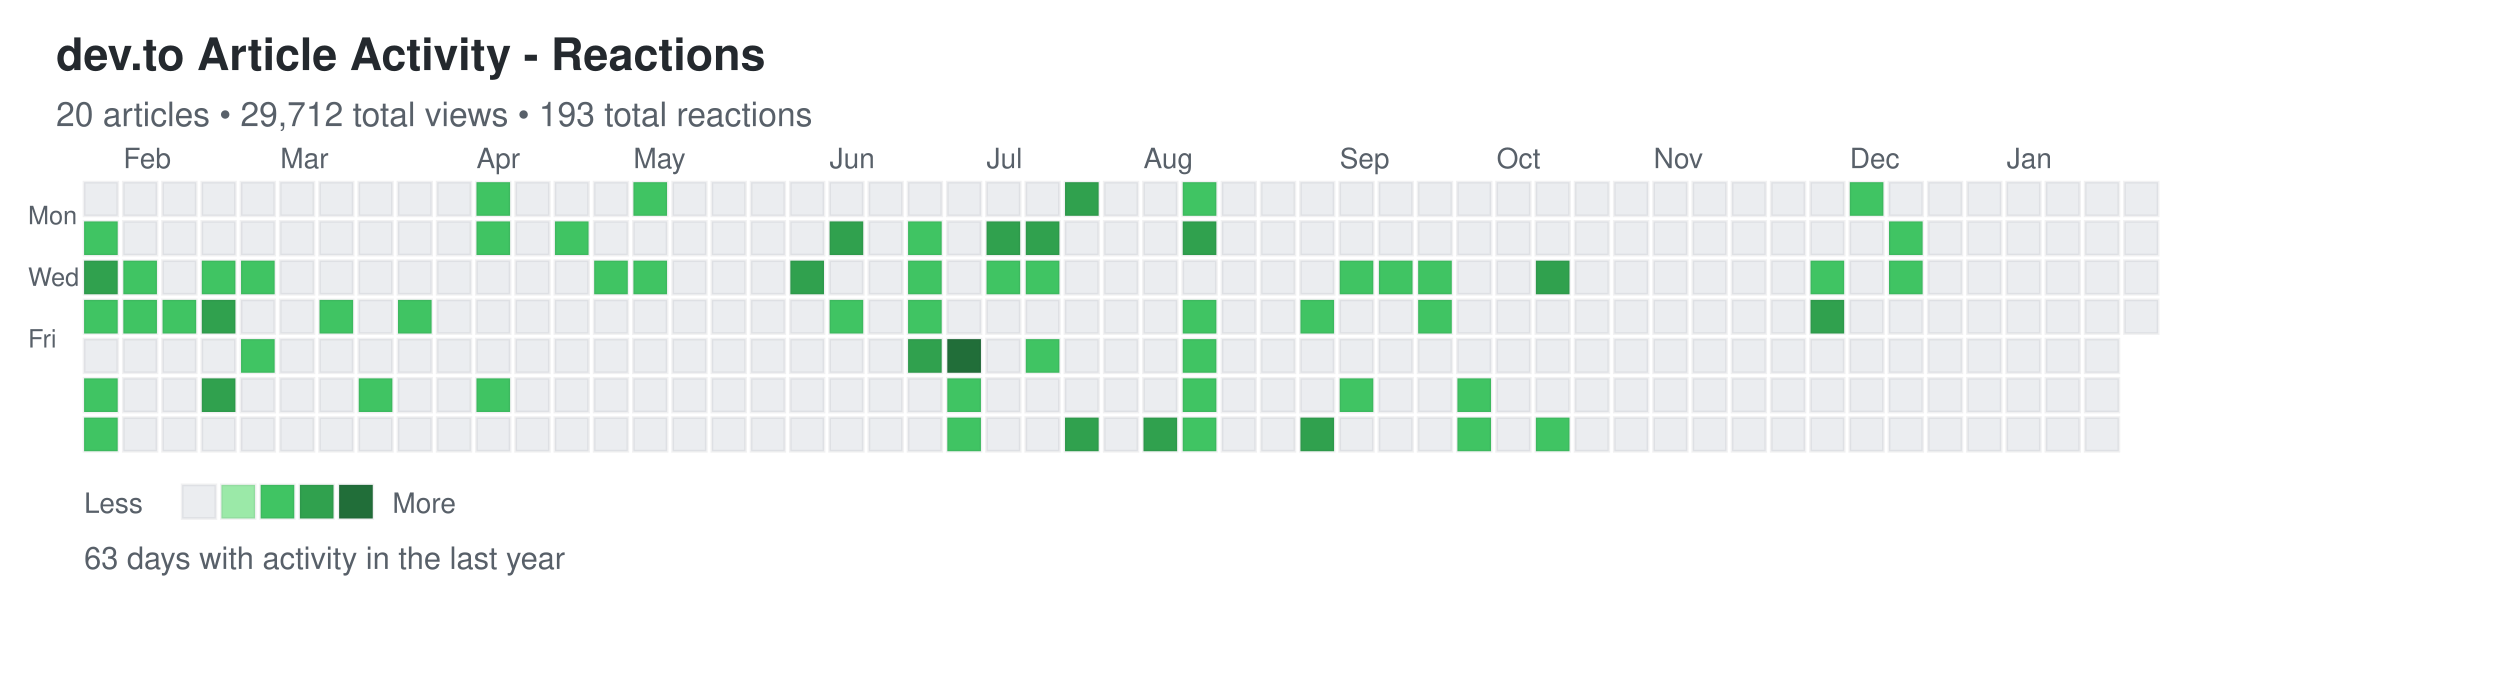
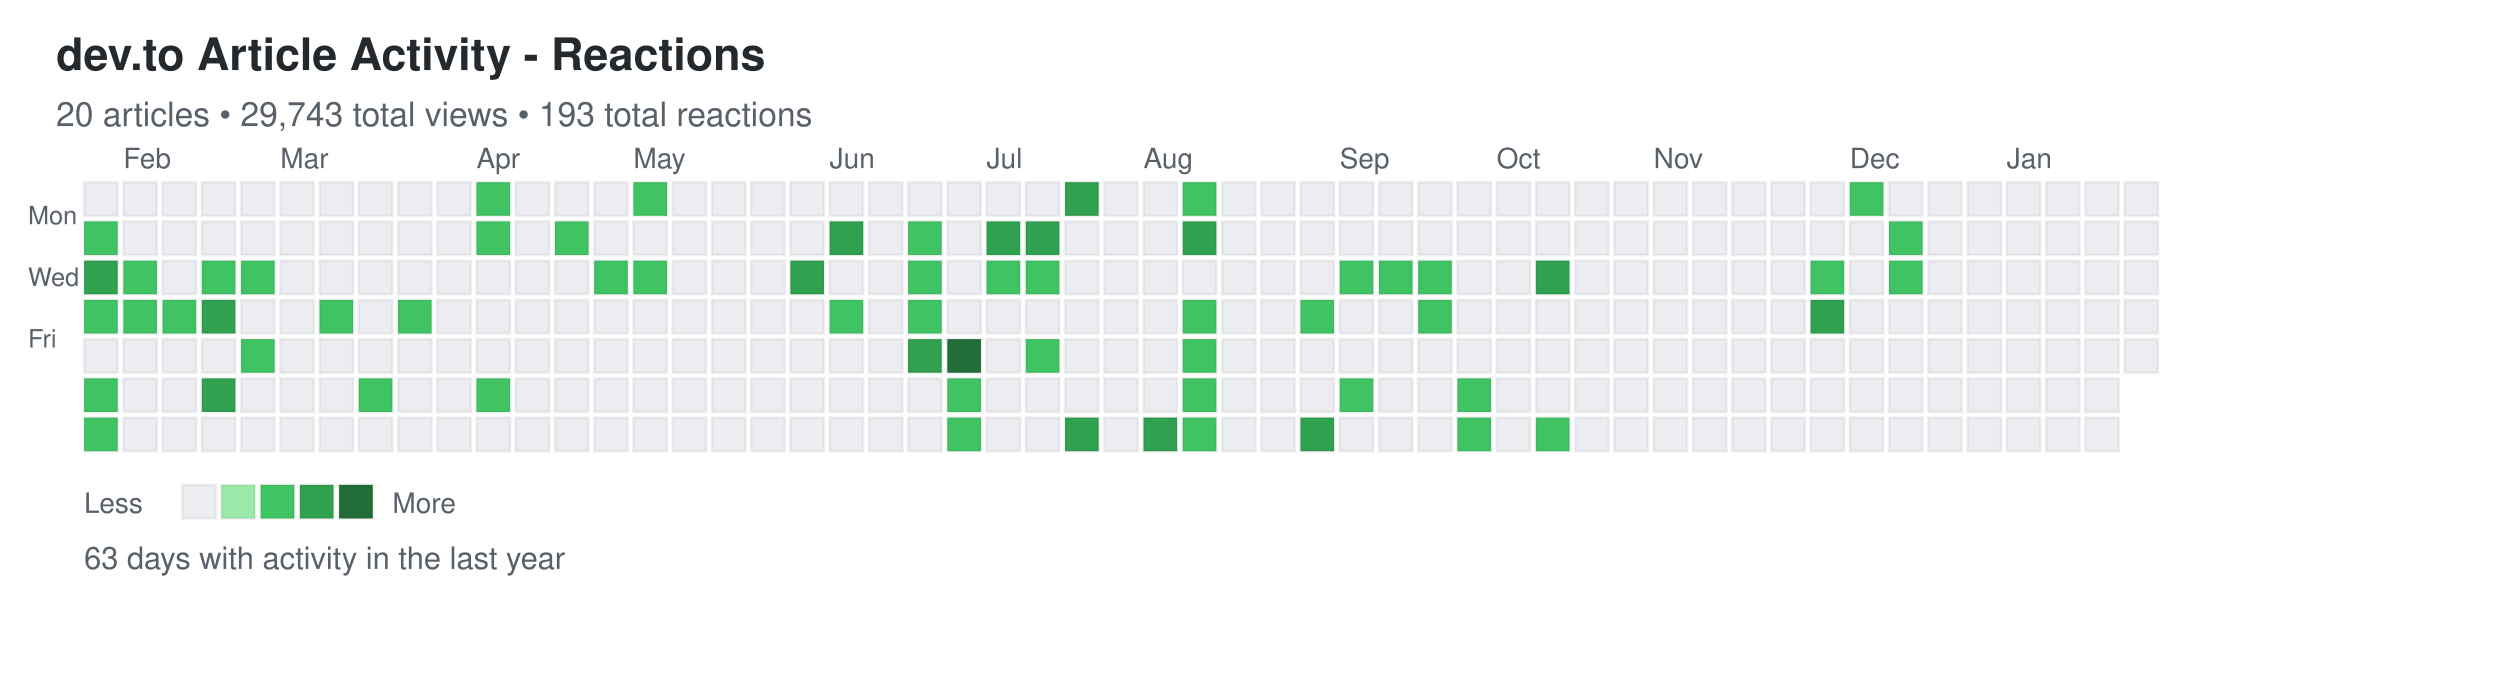
<svg xmlns="http://www.w3.org/2000/svg" width="892" height="248">
  <defs>
    <style>
.day { stroke: rgba(27,31,35,0.06); stroke-width: 1px; cursor: pointer; }
.day:hover { stroke: rgba(27,31,35,0.3); stroke-width: 2px; }
.month-label { font-family: -apple-system, BlinkMacSystemFont, "Segoe UI", Helvetica, Arial, sans-serif; font-size: 10px; fill: #586069; }
.day-label { font-family: -apple-system, BlinkMacSystemFont, "Segoe UI", Helvetica, Arial, sans-serif; font-size: 9px; fill: #586069; }
.title { font-family: -apple-system, BlinkMacSystemFont, "Segoe UI", Helvetica, Arial, sans-serif; font-size: 16px; font-weight: 600; fill: #24292e; }
.subtitle { font-family: -apple-system, BlinkMacSystemFont, "Segoe UI", Helvetica, Arial, sans-serif; font-size: 12px; fill: #586069; }
.stats { font-family: -apple-system, BlinkMacSystemFont, "Segoe UI", Helvetica, Arial, sans-serif; font-size: 11px; fill: #586069; }
.legend-text { font-family: -apple-system, BlinkMacSystemFont, "Segoe UI", Helvetica, Arial, sans-serif; font-size: 10px; fill: #586069; }
</style>
  </defs>
  <text x="20" y="25" class="title">dev.to Article Activity - Reactions</text>
-   <text x="20" y="45" class="subtitle">20 articles • 29,712 total views • 193 total reactions</text>
+   <text x="20" y="45" class="subtitle">20 articles • 29,743 total views • 193 total reactions</text>
  <text x="10" y="80" class="day-label">Mon</text>
  <text x="10" y="102" class="day-label">Wed</text>
  <text x="10" y="124" class="day-label">Fri</text>
  <rect x="30" y="65" width="12" height="12" fill="#ebedf0" class="day" data-date="2025-01-19" data-level="0" />
  <rect x="30" y="79" width="12" height="12" fill="#40c463" class="day" data-date="2025-01-20" data-level="2" />
  <rect x="30" y="93" width="12" height="12" fill="#30a14e" class="day" data-date="2025-01-21" data-level="3" />
  <rect x="30" y="107" width="12" height="12" fill="#40c463" class="day" data-date="2025-01-22" data-level="2" />
  <rect x="30" y="121" width="12" height="12" fill="#ebedf0" class="day" data-date="2025-01-23" data-level="0" />
  <rect x="30" y="135" width="12" height="12" fill="#40c463" class="day" data-date="2025-01-24" data-level="2" />
  <rect x="30" y="149" width="12" height="12" fill="#40c463" class="day" data-date="2025-01-25" data-level="2" />
  <rect x="44" y="65" width="12" height="12" fill="#ebedf0" class="day" data-date="2025-01-26" data-level="0" />
  <rect x="44" y="79" width="12" height="12" fill="#ebedf0" class="day" data-date="2025-01-27" data-level="0" />
  <rect x="44" y="93" width="12" height="12" fill="#40c463" class="day" data-date="2025-01-28" data-level="2" />
  <rect x="44" y="107" width="12" height="12" fill="#40c463" class="day" data-date="2025-01-29" data-level="2" />
  <rect x="44" y="121" width="12" height="12" fill="#ebedf0" class="day" data-date="2025-01-30" data-level="0" />
  <rect x="44" y="135" width="12" height="12" fill="#ebedf0" class="day" data-date="2025-01-31" data-level="0" />
  <rect x="44" y="149" width="12" height="12" fill="#ebedf0" class="day" data-date="2025-02-01" data-level="0" />
  <rect x="58" y="65" width="12" height="12" fill="#ebedf0" class="day" data-date="2025-02-02" data-level="0" />
  <rect x="58" y="79" width="12" height="12" fill="#ebedf0" class="day" data-date="2025-02-03" data-level="0" />
  <rect x="58" y="93" width="12" height="12" fill="#ebedf0" class="day" data-date="2025-02-04" data-level="0" />
  <rect x="58" y="107" width="12" height="12" fill="#40c463" class="day" data-date="2025-02-05" data-level="2" />
  <rect x="58" y="121" width="12" height="12" fill="#ebedf0" class="day" data-date="2025-02-06" data-level="0" />
  <rect x="58" y="135" width="12" height="12" fill="#ebedf0" class="day" data-date="2025-02-07" data-level="0" />
  <rect x="58" y="149" width="12" height="12" fill="#ebedf0" class="day" data-date="2025-02-08" data-level="0" />
  <rect x="72" y="65" width="12" height="12" fill="#ebedf0" class="day" data-date="2025-02-09" data-level="0" />
  <rect x="72" y="79" width="12" height="12" fill="#ebedf0" class="day" data-date="2025-02-10" data-level="0" />
  <rect x="72" y="93" width="12" height="12" fill="#40c463" class="day" data-date="2025-02-11" data-level="2" />
  <rect x="72" y="107" width="12" height="12" fill="#30a14e" class="day" data-date="2025-02-12" data-level="3" />
  <rect x="72" y="121" width="12" height="12" fill="#ebedf0" class="day" data-date="2025-02-13" data-level="0" />
  <rect x="72" y="135" width="12" height="12" fill="#30a14e" class="day" data-date="2025-02-14" data-level="3" />
  <rect x="72" y="149" width="12" height="12" fill="#ebedf0" class="day" data-date="2025-02-15" data-level="0" />
  <rect x="86" y="65" width="12" height="12" fill="#ebedf0" class="day" data-date="2025-02-16" data-level="0" />
  <rect x="86" y="79" width="12" height="12" fill="#ebedf0" class="day" data-date="2025-02-17" data-level="0" />
  <rect x="86" y="93" width="12" height="12" fill="#40c463" class="day" data-date="2025-02-18" data-level="2" />
  <rect x="86" y="107" width="12" height="12" fill="#ebedf0" class="day" data-date="2025-02-19" data-level="0" />
  <rect x="86" y="121" width="12" height="12" fill="#40c463" class="day" data-date="2025-02-20" data-level="2" />
  <rect x="86" y="135" width="12" height="12" fill="#ebedf0" class="day" data-date="2025-02-21" data-level="0" />
  <rect x="86" y="149" width="12" height="12" fill="#ebedf0" class="day" data-date="2025-02-22" data-level="0" />
  <rect x="100" y="65" width="12" height="12" fill="#ebedf0" class="day" data-date="2025-02-23" data-level="0" />
  <rect x="100" y="79" width="12" height="12" fill="#ebedf0" class="day" data-date="2025-02-24" data-level="0" />
  <rect x="100" y="93" width="12" height="12" fill="#ebedf0" class="day" data-date="2025-02-25" data-level="0" />
  <rect x="100" y="107" width="12" height="12" fill="#ebedf0" class="day" data-date="2025-02-26" data-level="0" />
  <rect x="100" y="121" width="12" height="12" fill="#ebedf0" class="day" data-date="2025-02-27" data-level="0" />
  <rect x="100" y="135" width="12" height="12" fill="#ebedf0" class="day" data-date="2025-02-28" data-level="0" />
  <rect x="100" y="149" width="12" height="12" fill="#ebedf0" class="day" data-date="2025-03-01" data-level="0" />
  <rect x="114" y="65" width="12" height="12" fill="#ebedf0" class="day" data-date="2025-03-02" data-level="0" />
  <rect x="114" y="79" width="12" height="12" fill="#ebedf0" class="day" data-date="2025-03-03" data-level="0" />
  <rect x="114" y="93" width="12" height="12" fill="#ebedf0" class="day" data-date="2025-03-04" data-level="0" />
  <rect x="114" y="107" width="12" height="12" fill="#40c463" class="day" data-date="2025-03-05" data-level="2" />
  <rect x="114" y="121" width="12" height="12" fill="#ebedf0" class="day" data-date="2025-03-06" data-level="0" />
  <rect x="114" y="135" width="12" height="12" fill="#ebedf0" class="day" data-date="2025-03-07" data-level="0" />
  <rect x="114" y="149" width="12" height="12" fill="#ebedf0" class="day" data-date="2025-03-08" data-level="0" />
  <rect x="128" y="65" width="12" height="12" fill="#ebedf0" class="day" data-date="2025-03-09" data-level="0" />
  <rect x="128" y="79" width="12" height="12" fill="#ebedf0" class="day" data-date="2025-03-10" data-level="0" />
  <rect x="128" y="93" width="12" height="12" fill="#ebedf0" class="day" data-date="2025-03-11" data-level="0" />
  <rect x="128" y="107" width="12" height="12" fill="#ebedf0" class="day" data-date="2025-03-12" data-level="0" />
  <rect x="128" y="121" width="12" height="12" fill="#ebedf0" class="day" data-date="2025-03-13" data-level="0" />
  <rect x="128" y="135" width="12" height="12" fill="#40c463" class="day" data-date="2025-03-14" data-level="2" />
  <rect x="128" y="149" width="12" height="12" fill="#ebedf0" class="day" data-date="2025-03-15" data-level="0" />
  <rect x="142" y="65" width="12" height="12" fill="#ebedf0" class="day" data-date="2025-03-16" data-level="0" />
  <rect x="142" y="79" width="12" height="12" fill="#ebedf0" class="day" data-date="2025-03-17" data-level="0" />
  <rect x="142" y="93" width="12" height="12" fill="#ebedf0" class="day" data-date="2025-03-18" data-level="0" />
  <rect x="142" y="107" width="12" height="12" fill="#40c463" class="day" data-date="2025-03-19" data-level="2" />
  <rect x="142" y="121" width="12" height="12" fill="#ebedf0" class="day" data-date="2025-03-20" data-level="0" />
  <rect x="142" y="135" width="12" height="12" fill="#ebedf0" class="day" data-date="2025-03-21" data-level="0" />
  <rect x="142" y="149" width="12" height="12" fill="#ebedf0" class="day" data-date="2025-03-22" data-level="0" />
  <rect x="156" y="65" width="12" height="12" fill="#ebedf0" class="day" data-date="2025-03-23" data-level="0" />
  <rect x="156" y="79" width="12" height="12" fill="#ebedf0" class="day" data-date="2025-03-24" data-level="0" />
  <rect x="156" y="93" width="12" height="12" fill="#ebedf0" class="day" data-date="2025-03-25" data-level="0" />
  <rect x="156" y="107" width="12" height="12" fill="#ebedf0" class="day" data-date="2025-03-26" data-level="0" />
  <rect x="156" y="121" width="12" height="12" fill="#ebedf0" class="day" data-date="2025-03-27" data-level="0" />
  <rect x="156" y="135" width="12" height="12" fill="#ebedf0" class="day" data-date="2025-03-28" data-level="0" />
  <rect x="156" y="149" width="12" height="12" fill="#ebedf0" class="day" data-date="2025-03-29" data-level="0" />
  <rect x="170" y="65" width="12" height="12" fill="#40c463" class="day" data-date="2025-03-30" data-level="2" />
  <rect x="170" y="79" width="12" height="12" fill="#40c463" class="day" data-date="2025-03-31" data-level="2" />
  <rect x="170" y="93" width="12" height="12" fill="#ebedf0" class="day" data-date="2025-04-01" data-level="0" />
  <rect x="170" y="107" width="12" height="12" fill="#ebedf0" class="day" data-date="2025-04-02" data-level="0" />
  <rect x="170" y="121" width="12" height="12" fill="#ebedf0" class="day" data-date="2025-04-03" data-level="0" />
  <rect x="170" y="135" width="12" height="12" fill="#40c463" class="day" data-date="2025-04-04" data-level="2" />
  <rect x="170" y="149" width="12" height="12" fill="#ebedf0" class="day" data-date="2025-04-05" data-level="0" />
  <rect x="184" y="65" width="12" height="12" fill="#ebedf0" class="day" data-date="2025-04-06" data-level="0" />
  <rect x="184" y="79" width="12" height="12" fill="#ebedf0" class="day" data-date="2025-04-07" data-level="0" />
  <rect x="184" y="93" width="12" height="12" fill="#ebedf0" class="day" data-date="2025-04-08" data-level="0" />
  <rect x="184" y="107" width="12" height="12" fill="#ebedf0" class="day" data-date="2025-04-09" data-level="0" />
  <rect x="184" y="121" width="12" height="12" fill="#ebedf0" class="day" data-date="2025-04-10" data-level="0" />
  <rect x="184" y="135" width="12" height="12" fill="#ebedf0" class="day" data-date="2025-04-11" data-level="0" />
  <rect x="184" y="149" width="12" height="12" fill="#ebedf0" class="day" data-date="2025-04-12" data-level="0" />
  <rect x="198" y="65" width="12" height="12" fill="#ebedf0" class="day" data-date="2025-04-13" data-level="0" />
  <rect x="198" y="79" width="12" height="12" fill="#40c463" class="day" data-date="2025-04-14" data-level="2" />
  <rect x="198" y="93" width="12" height="12" fill="#ebedf0" class="day" data-date="2025-04-15" data-level="0" />
  <rect x="198" y="107" width="12" height="12" fill="#ebedf0" class="day" data-date="2025-04-16" data-level="0" />
  <rect x="198" y="121" width="12" height="12" fill="#ebedf0" class="day" data-date="2025-04-17" data-level="0" />
  <rect x="198" y="135" width="12" height="12" fill="#ebedf0" class="day" data-date="2025-04-18" data-level="0" />
  <rect x="198" y="149" width="12" height="12" fill="#ebedf0" class="day" data-date="2025-04-19" data-level="0" />
  <rect x="212" y="65" width="12" height="12" fill="#ebedf0" class="day" data-date="2025-04-20" data-level="0" />
  <rect x="212" y="79" width="12" height="12" fill="#ebedf0" class="day" data-date="2025-04-21" data-level="0" />
  <rect x="212" y="93" width="12" height="12" fill="#40c463" class="day" data-date="2025-04-22" data-level="2" />
  <rect x="212" y="107" width="12" height="12" fill="#ebedf0" class="day" data-date="2025-04-23" data-level="0" />
  <rect x="212" y="121" width="12" height="12" fill="#ebedf0" class="day" data-date="2025-04-24" data-level="0" />
  <rect x="212" y="135" width="12" height="12" fill="#ebedf0" class="day" data-date="2025-04-25" data-level="0" />
  <rect x="212" y="149" width="12" height="12" fill="#ebedf0" class="day" data-date="2025-04-26" data-level="0" />
  <rect x="226" y="65" width="12" height="12" fill="#40c463" class="day" data-date="2025-04-27" data-level="2" />
  <rect x="226" y="79" width="12" height="12" fill="#ebedf0" class="day" data-date="2025-04-28" data-level="0" />
  <rect x="226" y="93" width="12" height="12" fill="#40c463" class="day" data-date="2025-04-29" data-level="2" />
  <rect x="226" y="107" width="12" height="12" fill="#ebedf0" class="day" data-date="2025-04-30" data-level="0" />
  <rect x="226" y="121" width="12" height="12" fill="#ebedf0" class="day" data-date="2025-05-01" data-level="0" />
  <rect x="226" y="135" width="12" height="12" fill="#ebedf0" class="day" data-date="2025-05-02" data-level="0" />
  <rect x="226" y="149" width="12" height="12" fill="#ebedf0" class="day" data-date="2025-05-03" data-level="0" />
  <rect x="240" y="65" width="12" height="12" fill="#ebedf0" class="day" data-date="2025-05-04" data-level="0" />
  <rect x="240" y="79" width="12" height="12" fill="#ebedf0" class="day" data-date="2025-05-05" data-level="0" />
  <rect x="240" y="93" width="12" height="12" fill="#ebedf0" class="day" data-date="2025-05-06" data-level="0" />
  <rect x="240" y="107" width="12" height="12" fill="#ebedf0" class="day" data-date="2025-05-07" data-level="0" />
  <rect x="240" y="121" width="12" height="12" fill="#ebedf0" class="day" data-date="2025-05-08" data-level="0" />
  <rect x="240" y="135" width="12" height="12" fill="#ebedf0" class="day" data-date="2025-05-09" data-level="0" />
  <rect x="240" y="149" width="12" height="12" fill="#ebedf0" class="day" data-date="2025-05-10" data-level="0" />
  <rect x="254" y="65" width="12" height="12" fill="#ebedf0" class="day" data-date="2025-05-11" data-level="0" />
  <rect x="254" y="79" width="12" height="12" fill="#ebedf0" class="day" data-date="2025-05-12" data-level="0" />
  <rect x="254" y="93" width="12" height="12" fill="#ebedf0" class="day" data-date="2025-05-13" data-level="0" />
  <rect x="254" y="107" width="12" height="12" fill="#ebedf0" class="day" data-date="2025-05-14" data-level="0" />
  <rect x="254" y="121" width="12" height="12" fill="#ebedf0" class="day" data-date="2025-05-15" data-level="0" />
  <rect x="254" y="135" width="12" height="12" fill="#ebedf0" class="day" data-date="2025-05-16" data-level="0" />
  <rect x="254" y="149" width="12" height="12" fill="#ebedf0" class="day" data-date="2025-05-17" data-level="0" />
  <rect x="268" y="65" width="12" height="12" fill="#ebedf0" class="day" data-date="2025-05-18" data-level="0" />
  <rect x="268" y="79" width="12" height="12" fill="#ebedf0" class="day" data-date="2025-05-19" data-level="0" />
  <rect x="268" y="93" width="12" height="12" fill="#ebedf0" class="day" data-date="2025-05-20" data-level="0" />
  <rect x="268" y="107" width="12" height="12" fill="#ebedf0" class="day" data-date="2025-05-21" data-level="0" />
  <rect x="268" y="121" width="12" height="12" fill="#ebedf0" class="day" data-date="2025-05-22" data-level="0" />
  <rect x="268" y="135" width="12" height="12" fill="#ebedf0" class="day" data-date="2025-05-23" data-level="0" />
  <rect x="268" y="149" width="12" height="12" fill="#ebedf0" class="day" data-date="2025-05-24" data-level="0" />
  <rect x="282" y="65" width="12" height="12" fill="#ebedf0" class="day" data-date="2025-05-25" data-level="0" />
  <rect x="282" y="79" width="12" height="12" fill="#ebedf0" class="day" data-date="2025-05-26" data-level="0" />
  <rect x="282" y="93" width="12" height="12" fill="#30a14e" class="day" data-date="2025-05-27" data-level="3" />
  <rect x="282" y="107" width="12" height="12" fill="#ebedf0" class="day" data-date="2025-05-28" data-level="0" />
  <rect x="282" y="121" width="12" height="12" fill="#ebedf0" class="day" data-date="2025-05-29" data-level="0" />
  <rect x="282" y="135" width="12" height="12" fill="#ebedf0" class="day" data-date="2025-05-30" data-level="0" />
  <rect x="282" y="149" width="12" height="12" fill="#ebedf0" class="day" data-date="2025-05-31" data-level="0" />
  <rect x="296" y="65" width="12" height="12" fill="#ebedf0" class="day" data-date="2025-06-01" data-level="0" />
  <rect x="296" y="79" width="12" height="12" fill="#30a14e" class="day" data-date="2025-06-02" data-level="3" />
  <rect x="296" y="93" width="12" height="12" fill="#ebedf0" class="day" data-date="2025-06-03" data-level="0" />
  <rect x="296" y="107" width="12" height="12" fill="#40c463" class="day" data-date="2025-06-04" data-level="2" />
  <rect x="296" y="121" width="12" height="12" fill="#ebedf0" class="day" data-date="2025-06-05" data-level="0" />
  <rect x="296" y="135" width="12" height="12" fill="#ebedf0" class="day" data-date="2025-06-06" data-level="0" />
  <rect x="296" y="149" width="12" height="12" fill="#ebedf0" class="day" data-date="2025-06-07" data-level="0" />
  <rect x="310" y="65" width="12" height="12" fill="#ebedf0" class="day" data-date="2025-06-08" data-level="0" />
  <rect x="310" y="79" width="12" height="12" fill="#ebedf0" class="day" data-date="2025-06-09" data-level="0" />
  <rect x="310" y="93" width="12" height="12" fill="#ebedf0" class="day" data-date="2025-06-10" data-level="0" />
  <rect x="310" y="107" width="12" height="12" fill="#ebedf0" class="day" data-date="2025-06-11" data-level="0" />
  <rect x="310" y="121" width="12" height="12" fill="#ebedf0" class="day" data-date="2025-06-12" data-level="0" />
  <rect x="310" y="135" width="12" height="12" fill="#ebedf0" class="day" data-date="2025-06-13" data-level="0" />
  <rect x="310" y="149" width="12" height="12" fill="#ebedf0" class="day" data-date="2025-06-14" data-level="0" />
  <rect x="324" y="65" width="12" height="12" fill="#ebedf0" class="day" data-date="2025-06-15" data-level="0" />
  <rect x="324" y="79" width="12" height="12" fill="#40c463" class="day" data-date="2025-06-16" data-level="2" />
  <rect x="324" y="93" width="12" height="12" fill="#40c463" class="day" data-date="2025-06-17" data-level="2" />
  <rect x="324" y="107" width="12" height="12" fill="#40c463" class="day" data-date="2025-06-18" data-level="2" />
  <rect x="324" y="121" width="12" height="12" fill="#30a14e" class="day" data-date="2025-06-19" data-level="3" />
  <rect x="324" y="135" width="12" height="12" fill="#ebedf0" class="day" data-date="2025-06-20" data-level="0" />
  <rect x="324" y="149" width="12" height="12" fill="#ebedf0" class="day" data-date="2025-06-21" data-level="0" />
  <rect x="338" y="65" width="12" height="12" fill="#ebedf0" class="day" data-date="2025-06-22" data-level="0" />
  <rect x="338" y="79" width="12" height="12" fill="#ebedf0" class="day" data-date="2025-06-23" data-level="0" />
  <rect x="338" y="93" width="12" height="12" fill="#ebedf0" class="day" data-date="2025-06-24" data-level="0" />
  <rect x="338" y="107" width="12" height="12" fill="#ebedf0" class="day" data-date="2025-06-25" data-level="0" />
  <rect x="338" y="121" width="12" height="12" fill="#216e39" class="day" data-date="2025-06-26" data-level="4" />
  <rect x="338" y="135" width="12" height="12" fill="#40c463" class="day" data-date="2025-06-27" data-level="2" />
  <rect x="338" y="149" width="12" height="12" fill="#40c463" class="day" data-date="2025-06-28" data-level="2" />
  <rect x="352" y="65" width="12" height="12" fill="#ebedf0" class="day" data-date="2025-06-29" data-level="0" />
  <rect x="352" y="79" width="12" height="12" fill="#30a14e" class="day" data-date="2025-06-30" data-level="3" />
  <rect x="352" y="93" width="12" height="12" fill="#40c463" class="day" data-date="2025-07-01" data-level="2" />
  <rect x="352" y="107" width="12" height="12" fill="#ebedf0" class="day" data-date="2025-07-02" data-level="0" />
  <rect x="352" y="121" width="12" height="12" fill="#ebedf0" class="day" data-date="2025-07-03" data-level="0" />
  <rect x="352" y="135" width="12" height="12" fill="#ebedf0" class="day" data-date="2025-07-04" data-level="0" />
  <rect x="352" y="149" width="12" height="12" fill="#ebedf0" class="day" data-date="2025-07-05" data-level="0" />
  <rect x="366" y="65" width="12" height="12" fill="#ebedf0" class="day" data-date="2025-07-06" data-level="0" />
  <rect x="366" y="79" width="12" height="12" fill="#30a14e" class="day" data-date="2025-07-07" data-level="3" />
  <rect x="366" y="93" width="12" height="12" fill="#40c463" class="day" data-date="2025-07-08" data-level="2" />
  <rect x="366" y="107" width="12" height="12" fill="#ebedf0" class="day" data-date="2025-07-09" data-level="0" />
  <rect x="366" y="121" width="12" height="12" fill="#40c463" class="day" data-date="2025-07-10" data-level="2" />
  <rect x="366" y="135" width="12" height="12" fill="#ebedf0" class="day" data-date="2025-07-11" data-level="0" />
  <rect x="366" y="149" width="12" height="12" fill="#ebedf0" class="day" data-date="2025-07-12" data-level="0" />
  <rect x="380" y="65" width="12" height="12" fill="#30a14e" class="day" data-date="2025-07-13" data-level="3" />
  <rect x="380" y="79" width="12" height="12" fill="#ebedf0" class="day" data-date="2025-07-14" data-level="0" />
  <rect x="380" y="93" width="12" height="12" fill="#ebedf0" class="day" data-date="2025-07-15" data-level="0" />
  <rect x="380" y="107" width="12" height="12" fill="#ebedf0" class="day" data-date="2025-07-16" data-level="0" />
  <rect x="380" y="121" width="12" height="12" fill="#ebedf0" class="day" data-date="2025-07-17" data-level="0" />
  <rect x="380" y="135" width="12" height="12" fill="#ebedf0" class="day" data-date="2025-07-18" data-level="0" />
  <rect x="380" y="149" width="12" height="12" fill="#30a14e" class="day" data-date="2025-07-19" data-level="3" />
  <rect x="394" y="65" width="12" height="12" fill="#ebedf0" class="day" data-date="2025-07-20" data-level="0" />
  <rect x="394" y="79" width="12" height="12" fill="#ebedf0" class="day" data-date="2025-07-21" data-level="0" />
  <rect x="394" y="93" width="12" height="12" fill="#ebedf0" class="day" data-date="2025-07-22" data-level="0" />
  <rect x="394" y="107" width="12" height="12" fill="#ebedf0" class="day" data-date="2025-07-23" data-level="0" />
  <rect x="394" y="121" width="12" height="12" fill="#ebedf0" class="day" data-date="2025-07-24" data-level="0" />
  <rect x="394" y="135" width="12" height="12" fill="#ebedf0" class="day" data-date="2025-07-25" data-level="0" />
  <rect x="394" y="149" width="12" height="12" fill="#ebedf0" class="day" data-date="2025-07-26" data-level="0" />
  <rect x="408" y="65" width="12" height="12" fill="#ebedf0" class="day" data-date="2025-07-27" data-level="0" />
  <rect x="408" y="79" width="12" height="12" fill="#ebedf0" class="day" data-date="2025-07-28" data-level="0" />
  <rect x="408" y="93" width="12" height="12" fill="#ebedf0" class="day" data-date="2025-07-29" data-level="0" />
  <rect x="408" y="107" width="12" height="12" fill="#ebedf0" class="day" data-date="2025-07-30" data-level="0" />
  <rect x="408" y="121" width="12" height="12" fill="#ebedf0" class="day" data-date="2025-07-31" data-level="0" />
  <rect x="408" y="135" width="12" height="12" fill="#ebedf0" class="day" data-date="2025-08-01" data-level="0" />
  <rect x="408" y="149" width="12" height="12" fill="#30a14e" class="day" data-date="2025-08-02" data-level="3" />
  <rect x="422" y="65" width="12" height="12" fill="#40c463" class="day" data-date="2025-08-03" data-level="2" />
  <rect x="422" y="79" width="12" height="12" fill="#30a14e" class="day" data-date="2025-08-04" data-level="3" />
  <rect x="422" y="93" width="12" height="12" fill="#ebedf0" class="day" data-date="2025-08-05" data-level="0" />
  <rect x="422" y="107" width="12" height="12" fill="#40c463" class="day" data-date="2025-08-06" data-level="2" />
  <rect x="422" y="121" width="12" height="12" fill="#40c463" class="day" data-date="2025-08-07" data-level="2" />
  <rect x="422" y="135" width="12" height="12" fill="#40c463" class="day" data-date="2025-08-08" data-level="2" />
  <rect x="422" y="149" width="12" height="12" fill="#40c463" class="day" data-date="2025-08-09" data-level="2" />
  <rect x="436" y="65" width="12" height="12" fill="#ebedf0" class="day" data-date="2025-08-10" data-level="0" />
  <rect x="436" y="79" width="12" height="12" fill="#ebedf0" class="day" data-date="2025-08-11" data-level="0" />
  <rect x="436" y="93" width="12" height="12" fill="#ebedf0" class="day" data-date="2025-08-12" data-level="0" />
  <rect x="436" y="107" width="12" height="12" fill="#ebedf0" class="day" data-date="2025-08-13" data-level="0" />
  <rect x="436" y="121" width="12" height="12" fill="#ebedf0" class="day" data-date="2025-08-14" data-level="0" />
  <rect x="436" y="135" width="12" height="12" fill="#ebedf0" class="day" data-date="2025-08-15" data-level="0" />
  <rect x="436" y="149" width="12" height="12" fill="#ebedf0" class="day" data-date="2025-08-16" data-level="0" />
  <rect x="450" y="65" width="12" height="12" fill="#ebedf0" class="day" data-date="2025-08-17" data-level="0" />
  <rect x="450" y="79" width="12" height="12" fill="#ebedf0" class="day" data-date="2025-08-18" data-level="0" />
  <rect x="450" y="93" width="12" height="12" fill="#ebedf0" class="day" data-date="2025-08-19" data-level="0" />
  <rect x="450" y="107" width="12" height="12" fill="#ebedf0" class="day" data-date="2025-08-20" data-level="0" />
  <rect x="450" y="121" width="12" height="12" fill="#ebedf0" class="day" data-date="2025-08-21" data-level="0" />
  <rect x="450" y="135" width="12" height="12" fill="#ebedf0" class="day" data-date="2025-08-22" data-level="0" />
  <rect x="450" y="149" width="12" height="12" fill="#ebedf0" class="day" data-date="2025-08-23" data-level="0" />
  <rect x="464" y="65" width="12" height="12" fill="#ebedf0" class="day" data-date="2025-08-24" data-level="0" />
  <rect x="464" y="79" width="12" height="12" fill="#ebedf0" class="day" data-date="2025-08-25" data-level="0" />
  <rect x="464" y="93" width="12" height="12" fill="#ebedf0" class="day" data-date="2025-08-26" data-level="0" />
  <rect x="464" y="107" width="12" height="12" fill="#40c463" class="day" data-date="2025-08-27" data-level="2" />
  <rect x="464" y="121" width="12" height="12" fill="#ebedf0" class="day" data-date="2025-08-28" data-level="0" />
  <rect x="464" y="135" width="12" height="12" fill="#ebedf0" class="day" data-date="2025-08-29" data-level="0" />
  <rect x="464" y="149" width="12" height="12" fill="#30a14e" class="day" data-date="2025-08-30" data-level="3" />
  <rect x="478" y="65" width="12" height="12" fill="#ebedf0" class="day" data-date="2025-08-31" data-level="0" />
  <rect x="478" y="79" width="12" height="12" fill="#ebedf0" class="day" data-date="2025-09-01" data-level="0" />
  <rect x="478" y="93" width="12" height="12" fill="#40c463" class="day" data-date="2025-09-02" data-level="2" />
  <rect x="478" y="107" width="12" height="12" fill="#ebedf0" class="day" data-date="2025-09-03" data-level="0" />
  <rect x="478" y="121" width="12" height="12" fill="#ebedf0" class="day" data-date="2025-09-04" data-level="0" />
  <rect x="478" y="135" width="12" height="12" fill="#40c463" class="day" data-date="2025-09-05" data-level="2" />
  <rect x="478" y="149" width="12" height="12" fill="#ebedf0" class="day" data-date="2025-09-06" data-level="0" />
  <rect x="492" y="65" width="12" height="12" fill="#ebedf0" class="day" data-date="2025-09-07" data-level="0" />
  <rect x="492" y="79" width="12" height="12" fill="#ebedf0" class="day" data-date="2025-09-08" data-level="0" />
  <rect x="492" y="93" width="12" height="12" fill="#40c463" class="day" data-date="2025-09-09" data-level="2" />
  <rect x="492" y="107" width="12" height="12" fill="#ebedf0" class="day" data-date="2025-09-10" data-level="0" />
  <rect x="492" y="121" width="12" height="12" fill="#ebedf0" class="day" data-date="2025-09-11" data-level="0" />
  <rect x="492" y="135" width="12" height="12" fill="#ebedf0" class="day" data-date="2025-09-12" data-level="0" />
  <rect x="492" y="149" width="12" height="12" fill="#ebedf0" class="day" data-date="2025-09-13" data-level="0" />
  <rect x="506" y="65" width="12" height="12" fill="#ebedf0" class="day" data-date="2025-09-14" data-level="0" />
  <rect x="506" y="79" width="12" height="12" fill="#ebedf0" class="day" data-date="2025-09-15" data-level="0" />
  <rect x="506" y="93" width="12" height="12" fill="#40c463" class="day" data-date="2025-09-16" data-level="2" />
  <rect x="506" y="107" width="12" height="12" fill="#40c463" class="day" data-date="2025-09-17" data-level="2" />
  <rect x="506" y="121" width="12" height="12" fill="#ebedf0" class="day" data-date="2025-09-18" data-level="0" />
  <rect x="506" y="135" width="12" height="12" fill="#ebedf0" class="day" data-date="2025-09-19" data-level="0" />
  <rect x="506" y="149" width="12" height="12" fill="#ebedf0" class="day" data-date="2025-09-20" data-level="0" />
  <rect x="520" y="65" width="12" height="12" fill="#ebedf0" class="day" data-date="2025-09-21" data-level="0" />
  <rect x="520" y="79" width="12" height="12" fill="#ebedf0" class="day" data-date="2025-09-22" data-level="0" />
  <rect x="520" y="93" width="12" height="12" fill="#ebedf0" class="day" data-date="2025-09-23" data-level="0" />
  <rect x="520" y="107" width="12" height="12" fill="#ebedf0" class="day" data-date="2025-09-24" data-level="0" />
  <rect x="520" y="121" width="12" height="12" fill="#ebedf0" class="day" data-date="2025-09-25" data-level="0" />
  <rect x="520" y="135" width="12" height="12" fill="#40c463" class="day" data-date="2025-09-26" data-level="2" />
  <rect x="520" y="149" width="12" height="12" fill="#40c463" class="day" data-date="2025-09-27" data-level="2" />
  <rect x="534" y="65" width="12" height="12" fill="#ebedf0" class="day" data-date="2025-09-28" data-level="0" />
  <rect x="534" y="79" width="12" height="12" fill="#ebedf0" class="day" data-date="2025-09-29" data-level="0" />
  <rect x="534" y="93" width="12" height="12" fill="#ebedf0" class="day" data-date="2025-09-30" data-level="0" />
  <rect x="534" y="107" width="12" height="12" fill="#ebedf0" class="day" data-date="2025-10-01" data-level="0" />
  <rect x="534" y="121" width="12" height="12" fill="#ebedf0" class="day" data-date="2025-10-02" data-level="0" />
  <rect x="534" y="135" width="12" height="12" fill="#ebedf0" class="day" data-date="2025-10-03" data-level="0" />
  <rect x="534" y="149" width="12" height="12" fill="#ebedf0" class="day" data-date="2025-10-04" data-level="0" />
  <rect x="548" y="65" width="12" height="12" fill="#ebedf0" class="day" data-date="2025-10-05" data-level="0" />
  <rect x="548" y="79" width="12" height="12" fill="#ebedf0" class="day" data-date="2025-10-06" data-level="0" />
  <rect x="548" y="93" width="12" height="12" fill="#30a14e" class="day" data-date="2025-10-07" data-level="3" />
  <rect x="548" y="107" width="12" height="12" fill="#ebedf0" class="day" data-date="2025-10-08" data-level="0" />
  <rect x="548" y="121" width="12" height="12" fill="#ebedf0" class="day" data-date="2025-10-09" data-level="0" />
  <rect x="548" y="135" width="12" height="12" fill="#ebedf0" class="day" data-date="2025-10-10" data-level="0" />
  <rect x="548" y="149" width="12" height="12" fill="#40c463" class="day" data-date="2025-10-11" data-level="2" />
  <rect x="562" y="65" width="12" height="12" fill="#ebedf0" class="day" data-date="2025-10-12" data-level="0" />
  <rect x="562" y="79" width="12" height="12" fill="#ebedf0" class="day" data-date="2025-10-13" data-level="0" />
  <rect x="562" y="93" width="12" height="12" fill="#ebedf0" class="day" data-date="2025-10-14" data-level="0" />
  <rect x="562" y="107" width="12" height="12" fill="#ebedf0" class="day" data-date="2025-10-15" data-level="0" />
  <rect x="562" y="121" width="12" height="12" fill="#ebedf0" class="day" data-date="2025-10-16" data-level="0" />
  <rect x="562" y="135" width="12" height="12" fill="#ebedf0" class="day" data-date="2025-10-17" data-level="0" />
  <rect x="562" y="149" width="12" height="12" fill="#ebedf0" class="day" data-date="2025-10-18" data-level="0" />
  <rect x="576" y="65" width="12" height="12" fill="#ebedf0" class="day" data-date="2025-10-19" data-level="0" />
  <rect x="576" y="79" width="12" height="12" fill="#ebedf0" class="day" data-date="2025-10-20" data-level="0" />
  <rect x="576" y="93" width="12" height="12" fill="#ebedf0" class="day" data-date="2025-10-21" data-level="0" />
  <rect x="576" y="107" width="12" height="12" fill="#ebedf0" class="day" data-date="2025-10-22" data-level="0" />
  <rect x="576" y="121" width="12" height="12" fill="#ebedf0" class="day" data-date="2025-10-23" data-level="0" />
  <rect x="576" y="135" width="12" height="12" fill="#ebedf0" class="day" data-date="2025-10-24" data-level="0" />
  <rect x="576" y="149" width="12" height="12" fill="#ebedf0" class="day" data-date="2025-10-25" data-level="0" />
  <rect x="590" y="65" width="12" height="12" fill="#ebedf0" class="day" data-date="2025-10-26" data-level="0" />
  <rect x="590" y="79" width="12" height="12" fill="#ebedf0" class="day" data-date="2025-10-27" data-level="0" />
  <rect x="590" y="93" width="12" height="12" fill="#ebedf0" class="day" data-date="2025-10-28" data-level="0" />
  <rect x="590" y="107" width="12" height="12" fill="#ebedf0" class="day" data-date="2025-10-29" data-level="0" />
  <rect x="590" y="121" width="12" height="12" fill="#ebedf0" class="day" data-date="2025-10-30" data-level="0" />
  <rect x="590" y="135" width="12" height="12" fill="#ebedf0" class="day" data-date="2025-10-31" data-level="0" />
  <rect x="590" y="149" width="12" height="12" fill="#ebedf0" class="day" data-date="2025-11-01" data-level="0" />
  <rect x="604" y="65" width="12" height="12" fill="#ebedf0" class="day" data-date="2025-11-02" data-level="0" />
  <rect x="604" y="79" width="12" height="12" fill="#ebedf0" class="day" data-date="2025-11-03" data-level="0" />
  <rect x="604" y="93" width="12" height="12" fill="#ebedf0" class="day" data-date="2025-11-04" data-level="0" />
  <rect x="604" y="107" width="12" height="12" fill="#ebedf0" class="day" data-date="2025-11-05" data-level="0" />
  <rect x="604" y="121" width="12" height="12" fill="#ebedf0" class="day" data-date="2025-11-06" data-level="0" />
  <rect x="604" y="135" width="12" height="12" fill="#ebedf0" class="day" data-date="2025-11-07" data-level="0" />
  <rect x="604" y="149" width="12" height="12" fill="#ebedf0" class="day" data-date="2025-11-08" data-level="0" />
  <rect x="618" y="65" width="12" height="12" fill="#ebedf0" class="day" data-date="2025-11-09" data-level="0" />
  <rect x="618" y="79" width="12" height="12" fill="#ebedf0" class="day" data-date="2025-11-10" data-level="0" />
  <rect x="618" y="93" width="12" height="12" fill="#ebedf0" class="day" data-date="2025-11-11" data-level="0" />
  <rect x="618" y="107" width="12" height="12" fill="#ebedf0" class="day" data-date="2025-11-12" data-level="0" />
  <rect x="618" y="121" width="12" height="12" fill="#ebedf0" class="day" data-date="2025-11-13" data-level="0" />
  <rect x="618" y="135" width="12" height="12" fill="#ebedf0" class="day" data-date="2025-11-14" data-level="0" />
  <rect x="618" y="149" width="12" height="12" fill="#ebedf0" class="day" data-date="2025-11-15" data-level="0" />
  <rect x="632" y="65" width="12" height="12" fill="#ebedf0" class="day" data-date="2025-11-16" data-level="0" />
  <rect x="632" y="79" width="12" height="12" fill="#ebedf0" class="day" data-date="2025-11-17" data-level="0" />
  <rect x="632" y="93" width="12" height="12" fill="#ebedf0" class="day" data-date="2025-11-18" data-level="0" />
  <rect x="632" y="107" width="12" height="12" fill="#ebedf0" class="day" data-date="2025-11-19" data-level="0" />
  <rect x="632" y="121" width="12" height="12" fill="#ebedf0" class="day" data-date="2025-11-20" data-level="0" />
  <rect x="632" y="135" width="12" height="12" fill="#ebedf0" class="day" data-date="2025-11-21" data-level="0" />
  <rect x="632" y="149" width="12" height="12" fill="#ebedf0" class="day" data-date="2025-11-22" data-level="0" />
  <rect x="646" y="65" width="12" height="12" fill="#ebedf0" class="day" data-date="2025-11-23" data-level="0" />
  <rect x="646" y="79" width="12" height="12" fill="#ebedf0" class="day" data-date="2025-11-24" data-level="0" />
  <rect x="646" y="93" width="12" height="12" fill="#40c463" class="day" data-date="2025-11-25" data-level="2" />
  <rect x="646" y="107" width="12" height="12" fill="#30a14e" class="day" data-date="2025-11-26" data-level="3" />
  <rect x="646" y="121" width="12" height="12" fill="#ebedf0" class="day" data-date="2025-11-27" data-level="0" />
  <rect x="646" y="135" width="12" height="12" fill="#ebedf0" class="day" data-date="2025-11-28" data-level="0" />
  <rect x="646" y="149" width="12" height="12" fill="#ebedf0" class="day" data-date="2025-11-29" data-level="0" />
  <rect x="660" y="65" width="12" height="12" fill="#40c463" class="day" data-date="2025-11-30" data-level="2" />
  <rect x="660" y="79" width="12" height="12" fill="#ebedf0" class="day" data-date="2025-12-01" data-level="0" />
  <rect x="660" y="93" width="12" height="12" fill="#ebedf0" class="day" data-date="2025-12-02" data-level="0" />
  <rect x="660" y="107" width="12" height="12" fill="#ebedf0" class="day" data-date="2025-12-03" data-level="0" />
  <rect x="660" y="121" width="12" height="12" fill="#ebedf0" class="day" data-date="2025-12-04" data-level="0" />
  <rect x="660" y="135" width="12" height="12" fill="#ebedf0" class="day" data-date="2025-12-05" data-level="0" />
  <rect x="660" y="149" width="12" height="12" fill="#ebedf0" class="day" data-date="2025-12-06" data-level="0" />
  <rect x="674" y="65" width="12" height="12" fill="#ebedf0" class="day" data-date="2025-12-07" data-level="0" />
  <rect x="674" y="79" width="12" height="12" fill="#40c463" class="day" data-date="2025-12-08" data-level="2" />
  <rect x="674" y="93" width="12" height="12" fill="#40c463" class="day" data-date="2025-12-09" data-level="2" />
  <rect x="674" y="107" width="12" height="12" fill="#ebedf0" class="day" data-date="2025-12-10" data-level="0" />
  <rect x="674" y="121" width="12" height="12" fill="#ebedf0" class="day" data-date="2025-12-11" data-level="0" />
  <rect x="674" y="135" width="12" height="12" fill="#ebedf0" class="day" data-date="2025-12-12" data-level="0" />
  <rect x="674" y="149" width="12" height="12" fill="#ebedf0" class="day" data-date="2025-12-13" data-level="0" />
  <rect x="688" y="65" width="12" height="12" fill="#ebedf0" class="day" data-date="2025-12-14" data-level="0" />
  <rect x="688" y="79" width="12" height="12" fill="#ebedf0" class="day" data-date="2025-12-15" data-level="0" />
  <rect x="688" y="93" width="12" height="12" fill="#ebedf0" class="day" data-date="2025-12-16" data-level="0" />
  <rect x="688" y="107" width="12" height="12" fill="#ebedf0" class="day" data-date="2025-12-17" data-level="0" />
  <rect x="688" y="121" width="12" height="12" fill="#ebedf0" class="day" data-date="2025-12-18" data-level="0" />
  <rect x="688" y="135" width="12" height="12" fill="#ebedf0" class="day" data-date="2025-12-19" data-level="0" />
  <rect x="688" y="149" width="12" height="12" fill="#ebedf0" class="day" data-date="2025-12-20" data-level="0" />
  <rect x="702" y="65" width="12" height="12" fill="#ebedf0" class="day" data-date="2025-12-21" data-level="0" />
  <rect x="702" y="79" width="12" height="12" fill="#ebedf0" class="day" data-date="2025-12-22" data-level="0" />
  <rect x="702" y="93" width="12" height="12" fill="#ebedf0" class="day" data-date="2025-12-23" data-level="0" />
  <rect x="702" y="107" width="12" height="12" fill="#ebedf0" class="day" data-date="2025-12-24" data-level="0" />
  <rect x="702" y="121" width="12" height="12" fill="#ebedf0" class="day" data-date="2025-12-25" data-level="0" />
  <rect x="702" y="135" width="12" height="12" fill="#ebedf0" class="day" data-date="2025-12-26" data-level="0" />
  <rect x="702" y="149" width="12" height="12" fill="#ebedf0" class="day" data-date="2025-12-27" data-level="0" />
  <rect x="716" y="65" width="12" height="12" fill="#ebedf0" class="day" data-date="2025-12-28" data-level="0" />
  <rect x="716" y="79" width="12" height="12" fill="#ebedf0" class="day" data-date="2025-12-29" data-level="0" />
  <rect x="716" y="93" width="12" height="12" fill="#ebedf0" class="day" data-date="2025-12-30" data-level="0" />
  <rect x="716" y="107" width="12" height="12" fill="#ebedf0" class="day" data-date="2025-12-31" data-level="0" />
  <rect x="716" y="121" width="12" height="12" fill="#ebedf0" class="day" data-date="2026-01-01" data-level="0" />
  <rect x="716" y="135" width="12" height="12" fill="#ebedf0" class="day" data-date="2026-01-02" data-level="0" />
  <rect x="716" y="149" width="12" height="12" fill="#ebedf0" class="day" data-date="2026-01-03" data-level="0" />
  <rect x="730" y="65" width="12" height="12" fill="#ebedf0" class="day" data-date="2026-01-04" data-level="0" />
  <rect x="730" y="79" width="12" height="12" fill="#ebedf0" class="day" data-date="2026-01-05" data-level="0" />
  <rect x="730" y="93" width="12" height="12" fill="#ebedf0" class="day" data-date="2026-01-06" data-level="0" />
  <rect x="730" y="107" width="12" height="12" fill="#ebedf0" class="day" data-date="2026-01-07" data-level="0" />
  <rect x="730" y="121" width="12" height="12" fill="#ebedf0" class="day" data-date="2026-01-08" data-level="0" />
  <rect x="730" y="135" width="12" height="12" fill="#ebedf0" class="day" data-date="2026-01-09" data-level="0" />
  <rect x="730" y="149" width="12" height="12" fill="#ebedf0" class="day" data-date="2026-01-10" data-level="0" />
  <rect x="744" y="65" width="12" height="12" fill="#ebedf0" class="day" data-date="2026-01-11" data-level="0" />
  <rect x="744" y="79" width="12" height="12" fill="#ebedf0" class="day" data-date="2026-01-12" data-level="0" />
  <rect x="744" y="93" width="12" height="12" fill="#ebedf0" class="day" data-date="2026-01-13" data-level="0" />
  <rect x="744" y="107" width="12" height="12" fill="#ebedf0" class="day" data-date="2026-01-14" data-level="0" />
  <rect x="744" y="121" width="12" height="12" fill="#ebedf0" class="day" data-date="2026-01-15" data-level="0" />
  <rect x="744" y="135" width="12" height="12" fill="#ebedf0" class="day" data-date="2026-01-16" data-level="0" />
  <rect x="744" y="149" width="12" height="12" fill="#ebedf0" class="day" data-date="2026-01-17" data-level="0" />
  <rect x="758" y="65" width="12" height="12" fill="#ebedf0" class="day" data-date="2026-01-18" data-level="0" />
  <rect x="758" y="79" width="12" height="12" fill="#ebedf0" class="day" data-date="2026-01-19" data-level="0" />
  <rect x="758" y="93" width="12" height="12" fill="#ebedf0" class="day" data-date="2026-01-20" data-level="0" />
  <rect x="758" y="107" width="12" height="12" fill="#ebedf0" class="day" data-date="2026-01-21" data-level="0" />
+   <rect x="758" y="121" width="12" height="12" fill="#ebedf0" class="day" data-date="2026-01-22" data-level="0" />
  <text x="44" y="60" class="month-label">Feb</text>
  <text x="100" y="60" class="month-label">Mar</text>
  <text x="170" y="60" class="month-label">Apr</text>
  <text x="226" y="60" class="month-label">May</text>
  <text x="296" y="60" class="month-label">Jun</text>
  <text x="352" y="60" class="month-label">Jul</text>
  <text x="408" y="60" class="month-label">Aug</text>
  <text x="478" y="60" class="month-label">Sep</text>
  <text x="534" y="60" class="month-label">Oct</text>
  <text x="590" y="60" class="month-label">Nov</text>
  <text x="660" y="60" class="month-label">Dec</text>
  <text x="716" y="60" class="month-label">Jan</text>
  <text x="30" y="183" class="legend-text">Less</text>
  <rect x="65" y="173" width="12" height="12" fill="#ebedf0" class="day" />
  <rect x="79" y="173" width="12" height="12" fill="#9be9a8" class="day" />
  <rect x="93" y="173" width="12" height="12" fill="#40c463" class="day" />
  <rect x="107" y="173" width="12" height="12" fill="#30a14e" class="day" />
  <rect x="121" y="173" width="12" height="12" fill="#216e39" class="day" />
  <text x="140" y="183" class="legend-text">More</text>
  <text x="30" y="203" class="stats">63 days with activity in the last year</text>
</svg>
